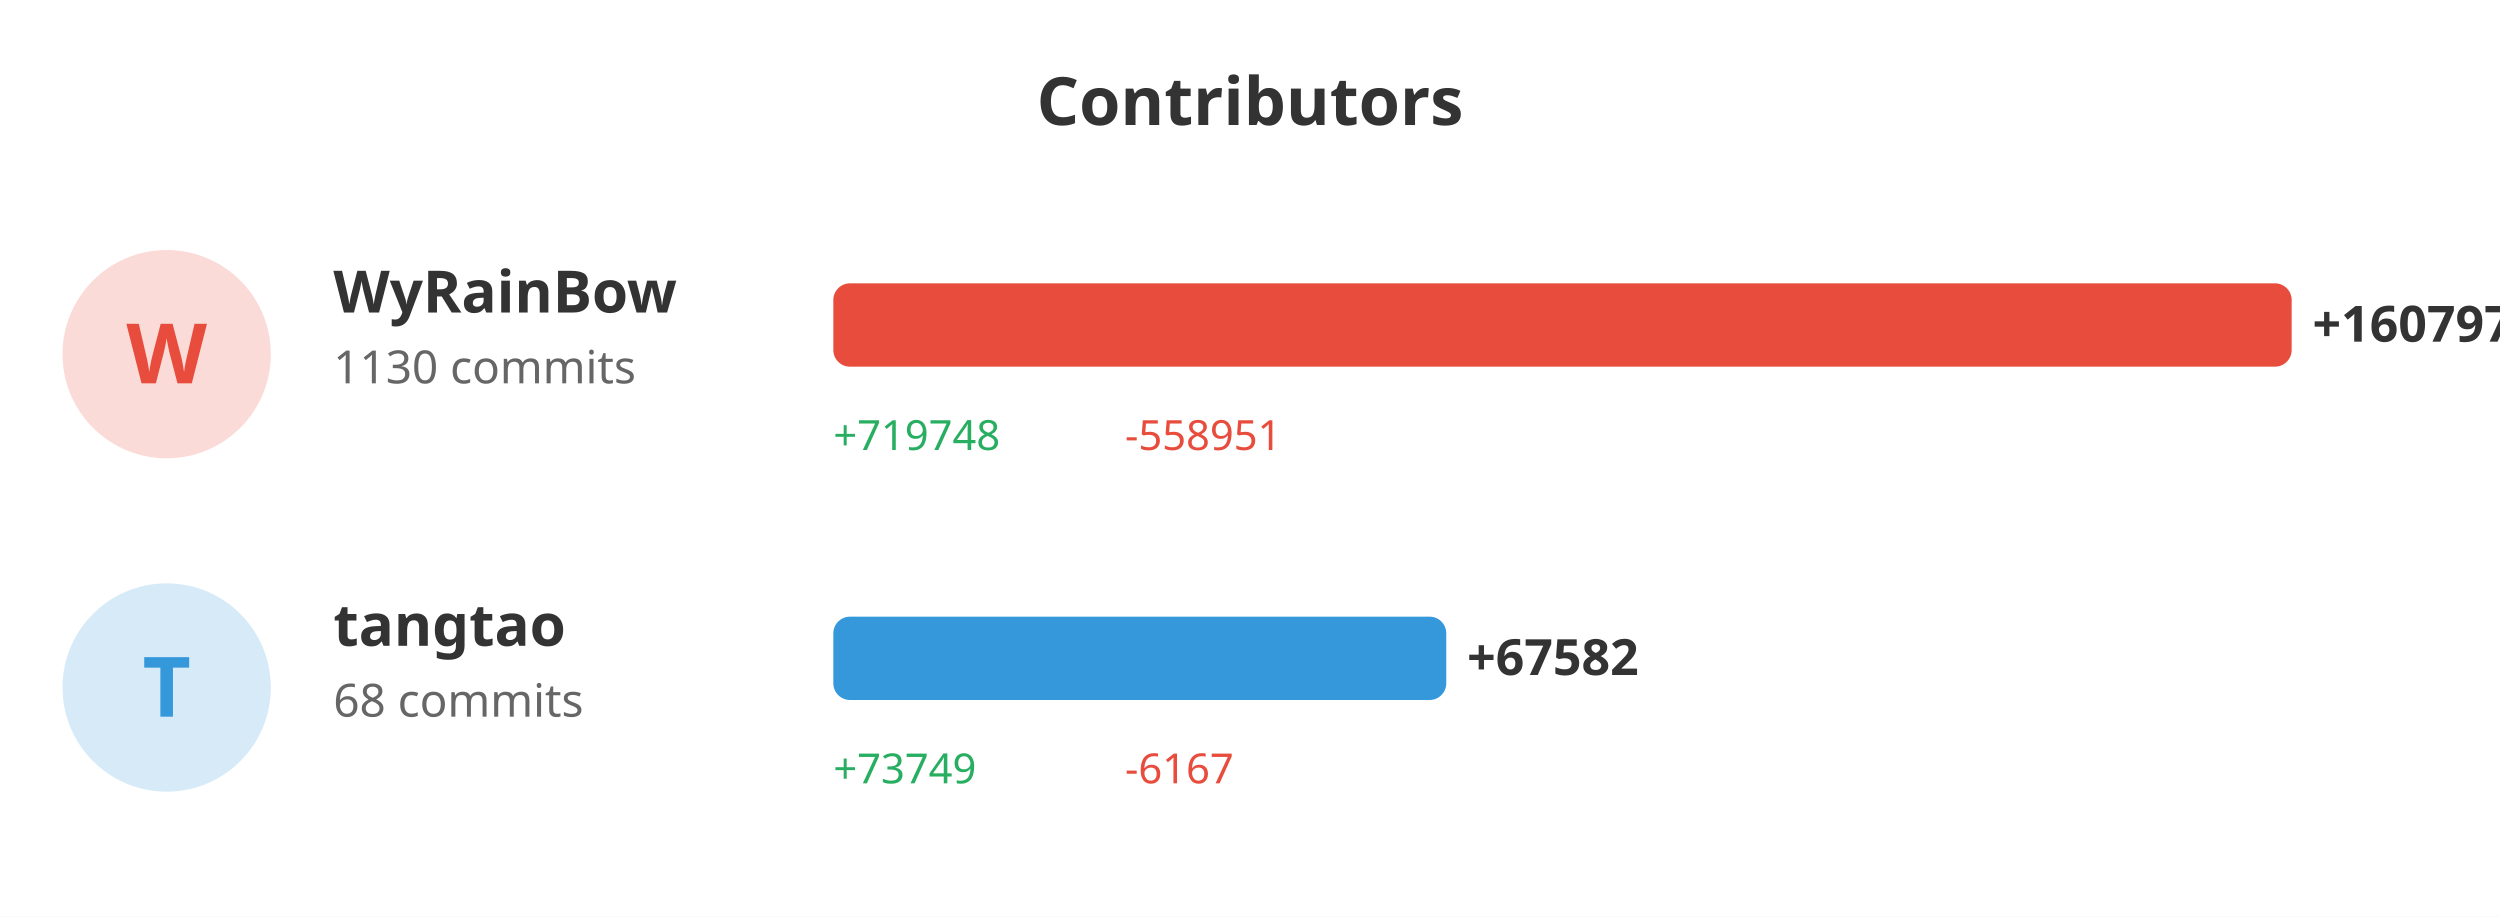
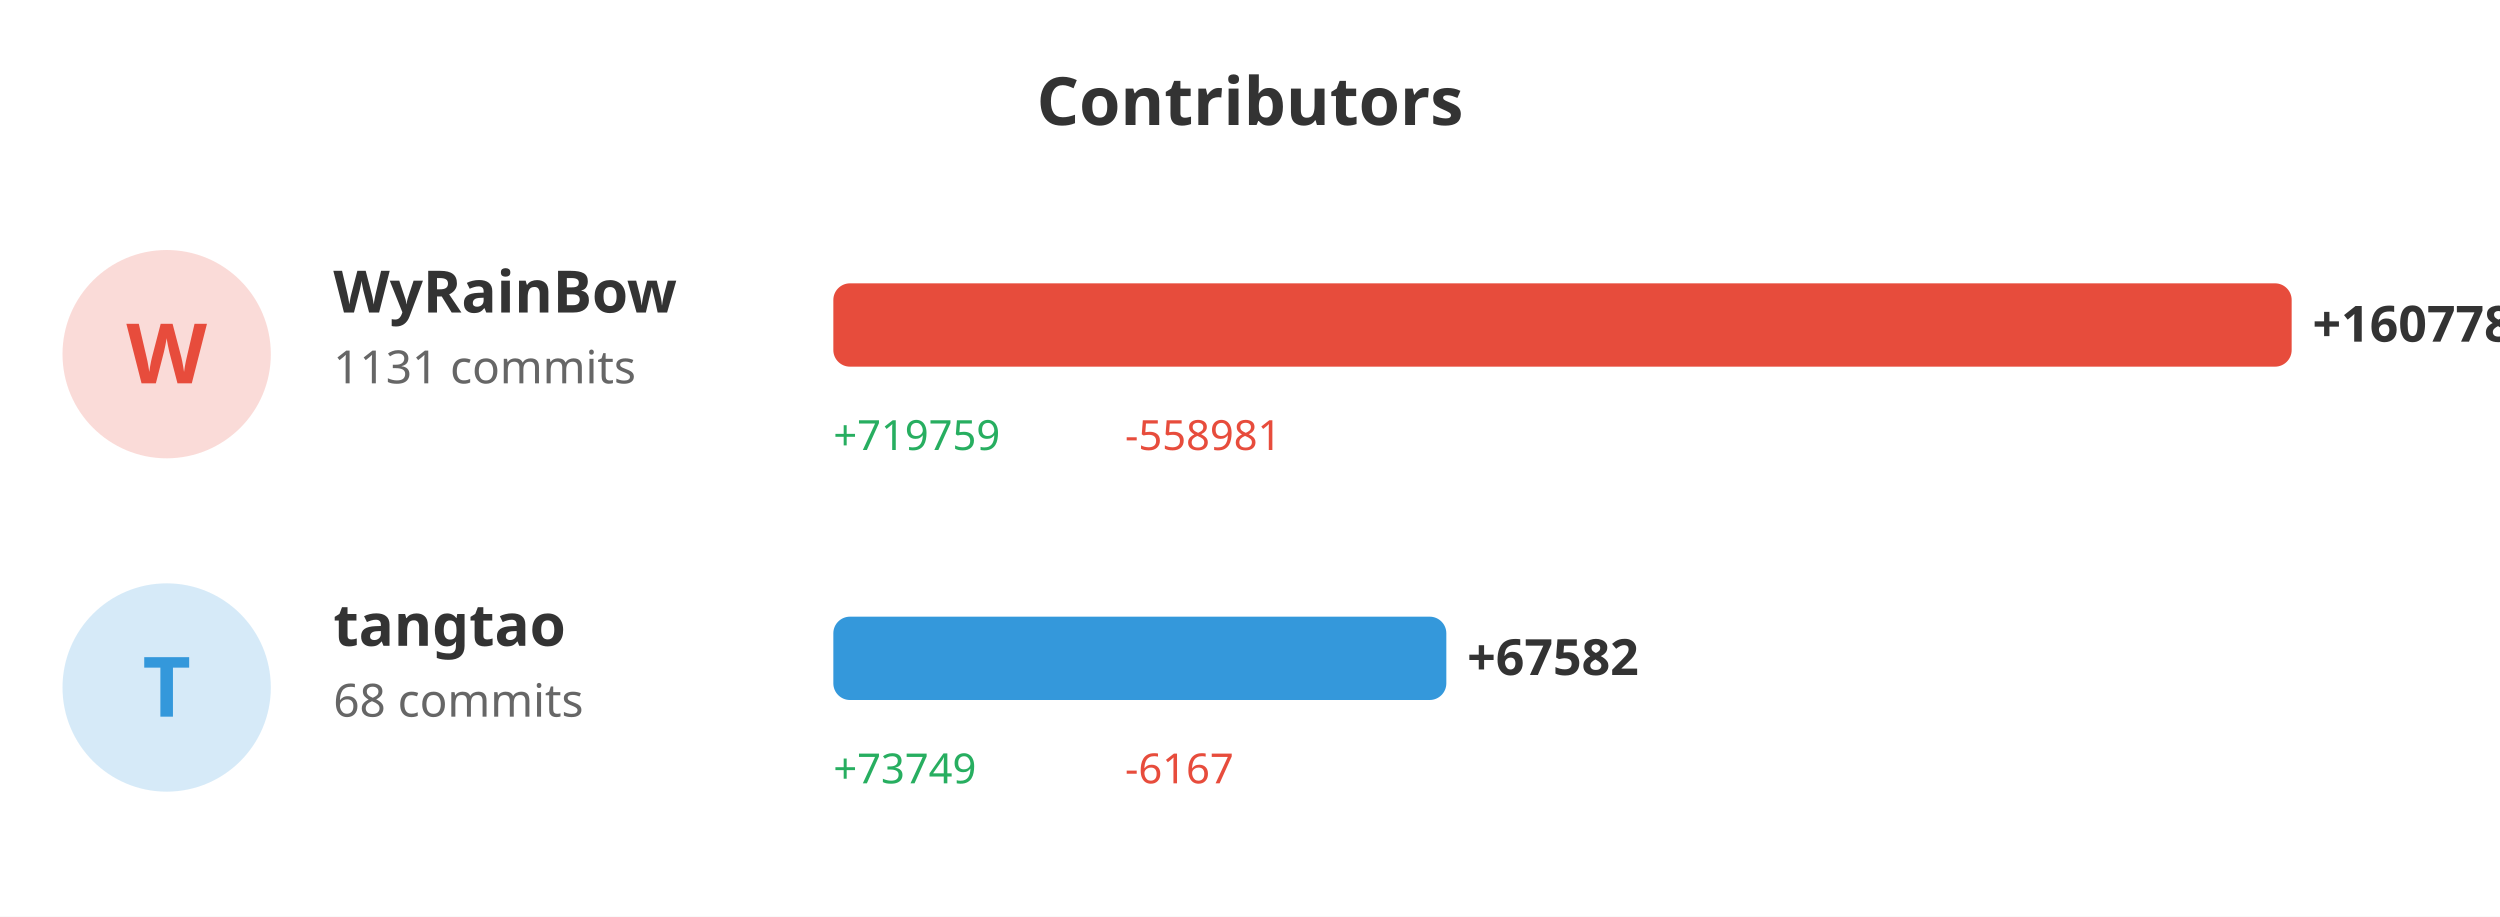
<svg xmlns="http://www.w3.org/2000/svg" width="600" height="220">
  <rect width="100%" height="100%" fill="#ffffff" />
  <text x="300" y="30" fill="#333" font-size="16" font-weight="bold" text-anchor="middle" font-family="sans-serif">Contributors</text>
  <circle cx="40" cy="85" r="25" fill="#e74c3c" opacity="0.2" />
  <text x="40" y="92" fill="#e74c3c" font-size="20" font-weight="bold" text-anchor="middle" font-family="sans-serif">W</text>
  <text x="80" y="75" fill="#333" font-size="14" font-weight="bold" font-family="sans-serif">WyRainBow</text>
-   <text x="80" y="92" fill="#666" font-size="11" font-family="sans-serif">1130 commits</text>
+   <text x="80" y="92" fill="#666" font-size="11" font-family="sans-serif">1131 commits</text>
  <rect x="200" y="68" width="350.0" height="20" fill="#e74c3c" rx="4" />
-   <text x="555.0" y="82" fill="#333" font-size="12" font-weight="bold" font-family="sans-serif">+160797</text>
-   <text x="200" y="108" fill="#27ae60" font-size="10" font-family="sans-serif">+719748</text>
-   <text x="270" y="108" fill="#e74c3c" font-size="10" font-family="sans-serif">-558951</text>
+   <text x="555.0" y="82" fill="#333" font-size="12" font-weight="bold" font-family="sans-serif">+160778</text>
+   <text x="200" y="108" fill="#27ae60" font-size="10" font-family="sans-serif">+719759</text>
+   <text x="270" y="108" fill="#e74c3c" font-size="10" font-family="sans-serif">-558981</text>
  <circle cx="40" cy="165" r="25" fill="#3498db" opacity="0.2" />
  <text x="40" y="172" fill="#3498db" font-size="20" font-weight="bold" text-anchor="middle" font-family="sans-serif">T</text>
  <text x="80" y="155" fill="#333" font-size="14" font-weight="bold" font-family="sans-serif">tangtao</text>
  <text x="80" y="172" fill="#666" font-size="11" font-family="sans-serif">68 commits</text>
-   <rect x="200" y="148" width="147.103" height="20" fill="#3498db" rx="4" />
-   <text x="352.103" y="162" fill="#333" font-size="12" font-weight="bold" font-family="sans-serif">+67582</text>
+   <rect x="200" y="148" width="147.12" height="20" fill="#3498db" rx="4" />
+   <text x="352.12" y="162" fill="#333" font-size="12" font-weight="bold" font-family="sans-serif">+67582</text>
  <text x="200" y="188" fill="#27ae60" font-size="10" font-family="sans-serif">+73749</text>
  <text x="270" y="188" fill="#e74c3c" font-size="10" font-family="sans-serif">-6167</text>
</svg>
